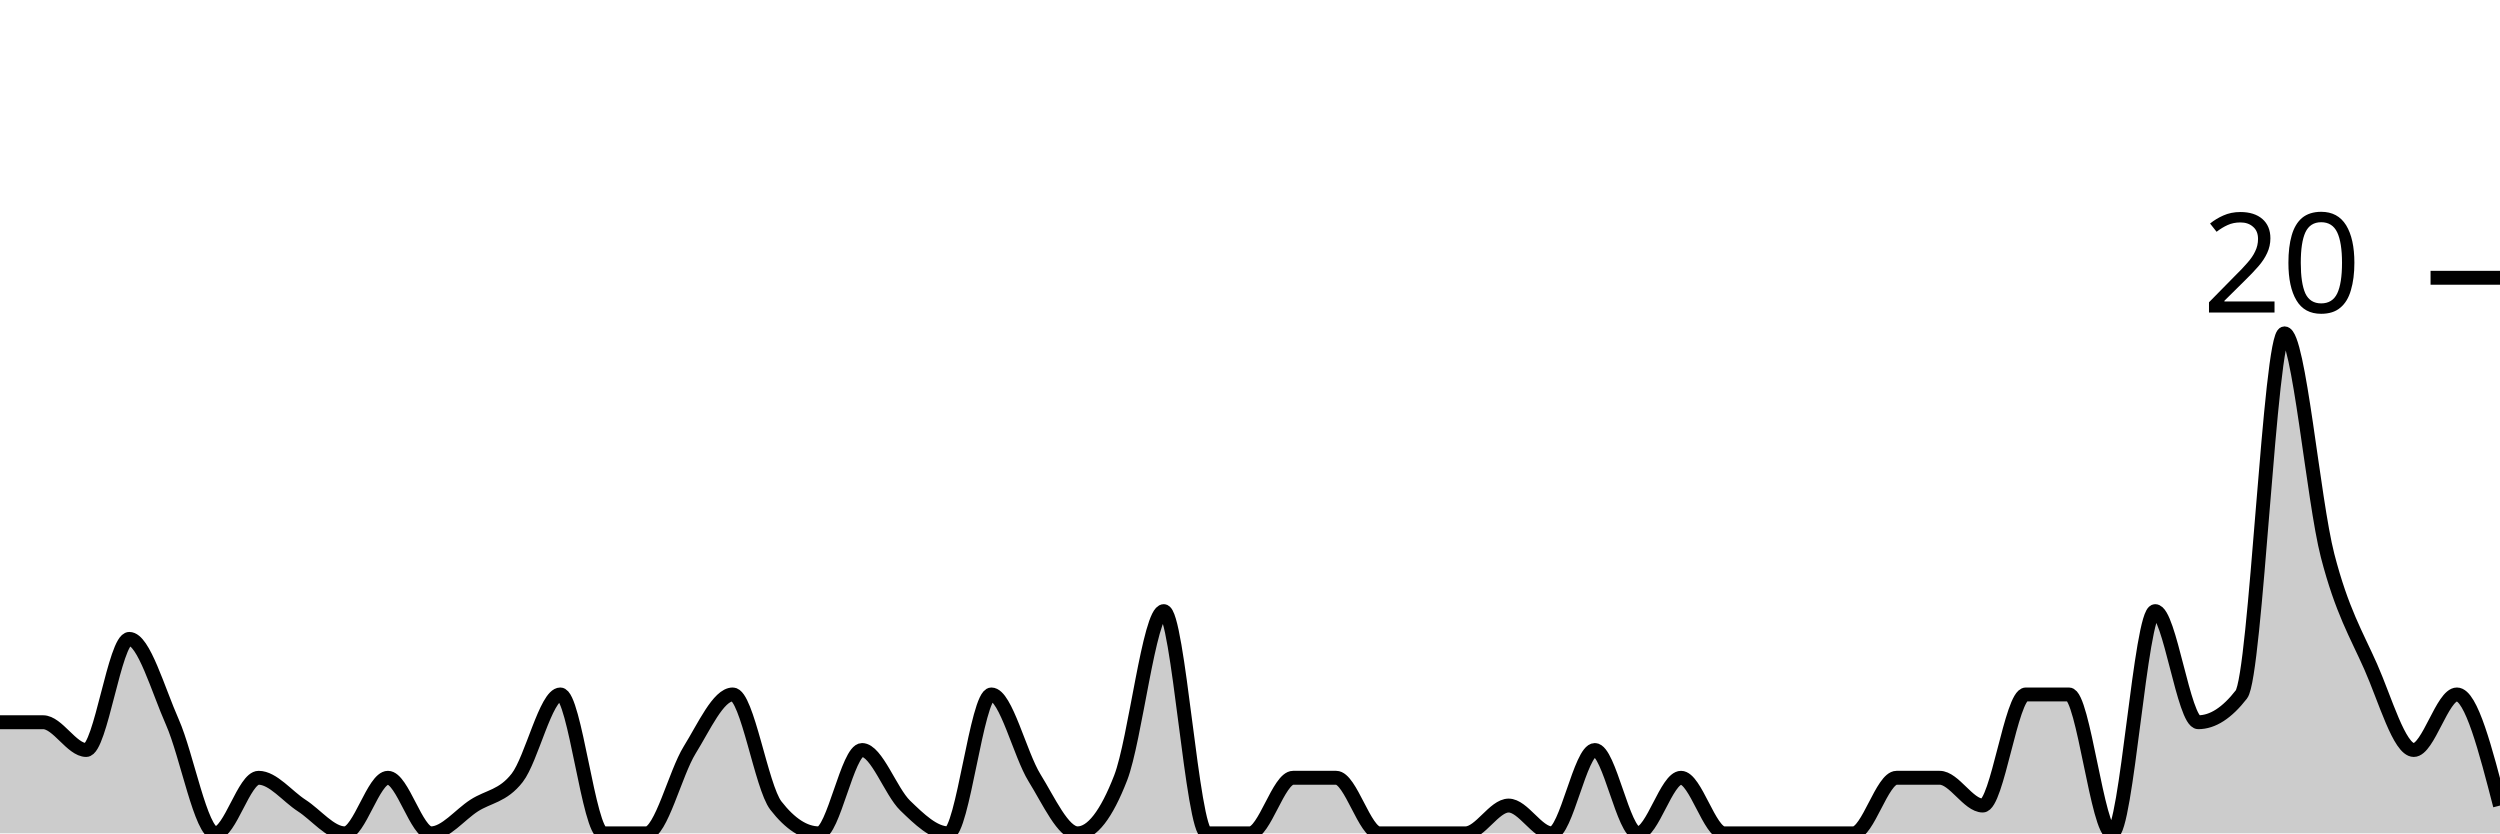
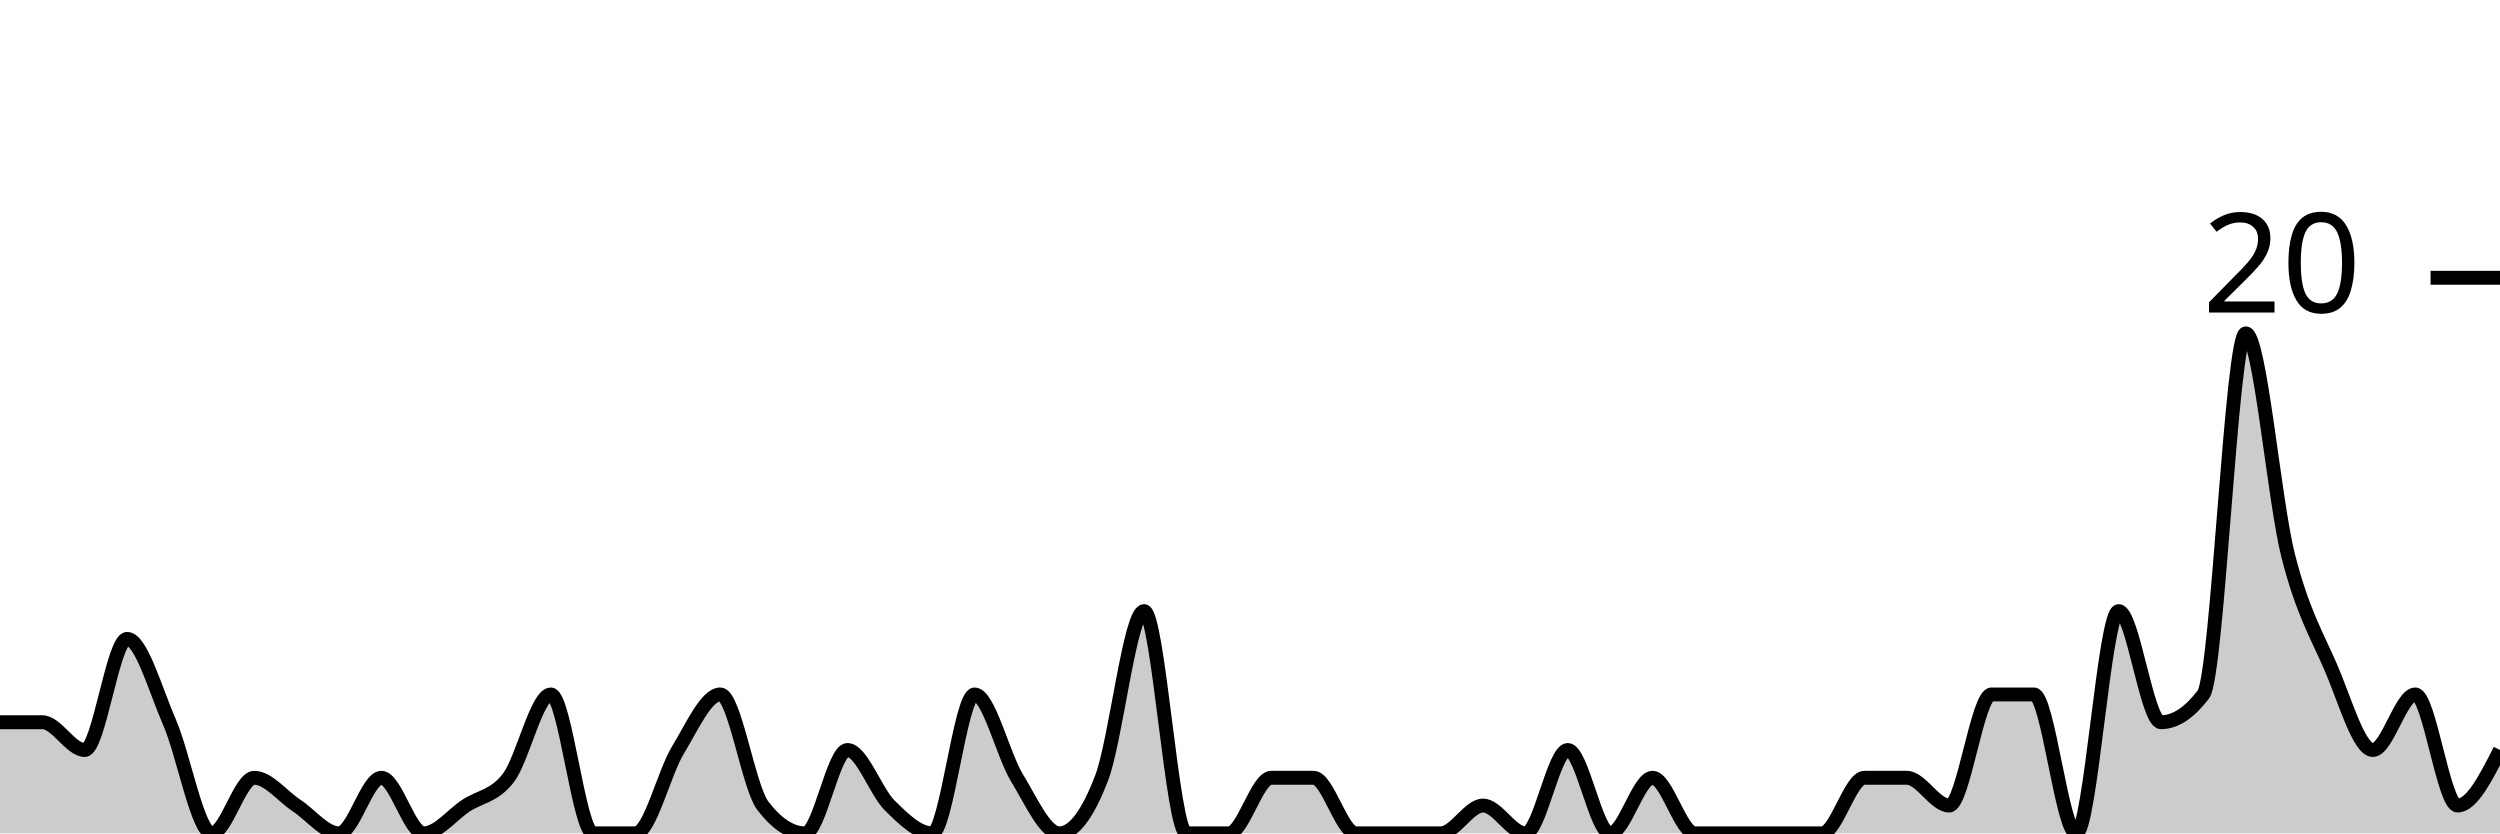
<svg xmlns="http://www.w3.org/2000/svg" viewBox="0 0 180 60">
  <g transform="translate(0,20)">
-     <path class="area" fill="rgba(0, 0, 0, 0.2)" d="M0,32C1.034,32,2.069,32,3.103,32C4.138,32,5.172,34,6.207,34C7.241,34,8.276,26,9.31,26C10.345,26,11.379,29.667,12.414,32C13.448,34.333,14.483,40,15.517,40C16.552,40,17.586,36,18.621,36C19.655,36,20.69,37.333,21.724,38C22.759,38.667,23.793,40,24.828,40C25.862,40,26.897,36,27.931,36C28.966,36,30,40,31.034,40C32.069,40,33.103,38.667,34.138,38C35.172,37.333,36.207,37.333,37.241,36C38.276,34.667,39.31,30,40.345,30C41.379,30,42.414,40,43.448,40C44.483,40,45.517,40,46.552,40C47.586,40,48.621,35.667,49.655,34C50.69,32.333,51.724,30,52.759,30C53.793,30,54.828,36.667,55.862,38C56.897,39.333,57.931,40,58.966,40C60,40,61.034,34,62.069,34C63.103,34,64.138,37,65.172,38C66.207,39,67.241,40,68.276,40C69.31,40,70.345,30,71.379,30C72.414,30,73.448,34.333,74.483,36C75.517,37.667,76.552,40,77.586,40C78.621,40,79.655,38.667,80.69,36C81.724,33.333,82.759,24,83.793,24C84.828,24,85.862,40,86.897,40C87.931,40,88.966,40,90,40C91.034,40,92.069,36,93.103,36C94.138,36,95.172,36,96.207,36C97.241,36,98.276,40,99.31,40C100.345,40,101.379,40,102.414,40C103.448,40,104.483,40,105.517,40C106.552,40,107.586,38,108.621,38C109.655,38,110.69,40,111.724,40C112.759,40,113.793,34,114.828,34C115.862,34,116.897,40,117.931,40C118.966,40,120,36,121.034,36C122.069,36,123.103,40,124.138,40C125.172,40,126.207,40,127.241,40C128.276,40,129.31,40,130.345,40C131.379,40,132.414,40,133.448,40C134.483,40,135.517,36,136.552,36C137.586,36,138.621,36,139.655,36C140.69,36,141.724,38,142.759,38C143.793,38,144.828,30,145.862,30C146.897,30,147.931,30,148.966,30C150,30,151.034,40,152.069,40C153.103,40,154.138,24,155.172,24C156.207,24,157.241,32,158.276,32C159.31,32,160.345,31.333,161.379,30C162.414,28.667,163.448,4,164.483,4C165.517,4,166.552,16,167.586,20C168.621,24,169.655,25.667,170.69,28C171.724,30.333,172.759,34,173.793,34C174.828,34,175.862,30,176.897,30C177.931,30,178.966,34,180,38L180,40C178.966,40,177.931,40,176.897,40C175.862,40,174.828,40,173.793,40C172.759,40,171.724,40,170.69,40C169.655,40,168.621,40,167.586,40C166.552,40,165.517,40,164.483,40C163.448,40,162.414,40,161.379,40C160.345,40,159.31,40,158.276,40C157.241,40,156.207,40,155.172,40C154.138,40,153.103,40,152.069,40C151.034,40,150,40,148.966,40C147.931,40,146.897,40,145.862,40C144.828,40,143.793,40,142.759,40C141.724,40,140.69,40,139.655,40C138.621,40,137.586,40,136.552,40C135.517,40,134.483,40,133.448,40C132.414,40,131.379,40,130.345,40C129.31,40,128.276,40,127.241,40C126.207,40,125.172,40,124.138,40C123.103,40,122.069,40,121.034,40C120,40,118.966,40,117.931,40C116.897,40,115.862,40,114.828,40C113.793,40,112.759,40,111.724,40C110.69,40,109.655,40,108.621,40C107.586,40,106.552,40,105.517,40C104.483,40,103.448,40,102.414,40C101.379,40,100.345,40,99.31,40C98.276,40,97.241,40,96.207,40C95.172,40,94.138,40,93.103,40C92.069,40,91.034,40,90,40C88.966,40,87.931,40,86.897,40C85.862,40,84.828,40,83.793,40C82.759,40,81.724,40,80.69,40C79.655,40,78.621,40,77.586,40C76.552,40,75.517,40,74.483,40C73.448,40,72.414,40,71.379,40C70.345,40,69.31,40,68.276,40C67.241,40,66.207,40,65.172,40C64.138,40,63.103,40,62.069,40C61.034,40,60,40,58.966,40C57.931,40,56.897,40,55.862,40C54.828,40,53.793,40,52.759,40C51.724,40,50.69,40,49.655,40C48.621,40,47.586,40,46.552,40C45.517,40,44.483,40,43.448,40C42.414,40,41.379,40,40.345,40C39.31,40,38.276,40,37.241,40C36.207,40,35.172,40,34.138,40C33.103,40,32.069,40,31.034,40C30,40,28.966,40,27.931,40C26.897,40,25.862,40,24.828,40C23.793,40,22.759,40,21.724,40C20.69,40,19.655,40,18.621,40C17.586,40,16.552,40,15.517,40C14.483,40,13.448,40,12.414,40C11.379,40,10.345,40,9.31,40C8.276,40,7.241,40,6.207,40C5.172,40,4.138,40,3.103,40C2.069,40,1.034,40,0,40Z" />
-     <path class="line" stroke="black" fill="none" d="M0,32C1.034,32,2.069,32,3.103,32C4.138,32,5.172,34,6.207,34C7.241,34,8.276,26,9.31,26C10.345,26,11.379,29.667,12.414,32C13.448,34.333,14.483,40,15.517,40C16.552,40,17.586,36,18.621,36C19.655,36,20.69,37.333,21.724,38C22.759,38.667,23.793,40,24.828,40C25.862,40,26.897,36,27.931,36C28.966,36,30,40,31.034,40C32.069,40,33.103,38.667,34.138,38C35.172,37.333,36.207,37.333,37.241,36C38.276,34.667,39.31,30,40.345,30C41.379,30,42.414,40,43.448,40C44.483,40,45.517,40,46.552,40C47.586,40,48.621,35.667,49.655,34C50.69,32.333,51.724,30,52.759,30C53.793,30,54.828,36.667,55.862,38C56.897,39.333,57.931,40,58.966,40C60,40,61.034,34,62.069,34C63.103,34,64.138,37,65.172,38C66.207,39,67.241,40,68.276,40C69.31,40,70.345,30,71.379,30C72.414,30,73.448,34.333,74.483,36C75.517,37.667,76.552,40,77.586,40C78.621,40,79.655,38.667,80.69,36C81.724,33.333,82.759,24,83.793,24C84.828,24,85.862,40,86.897,40C87.931,40,88.966,40,90,40C91.034,40,92.069,36,93.103,36C94.138,36,95.172,36,96.207,36C97.241,36,98.276,40,99.31,40C100.345,40,101.379,40,102.414,40C103.448,40,104.483,40,105.517,40C106.552,40,107.586,38,108.621,38C109.655,38,110.69,40,111.724,40C112.759,40,113.793,34,114.828,34C115.862,34,116.897,40,117.931,40C118.966,40,120,36,121.034,36C122.069,36,123.103,40,124.138,40C125.172,40,126.207,40,127.241,40C128.276,40,129.31,40,130.345,40C131.379,40,132.414,40,133.448,40C134.483,40,135.517,36,136.552,36C137.586,36,138.621,36,139.655,36C140.69,36,141.724,38,142.759,38C143.793,38,144.828,30,145.862,30C146.897,30,147.931,30,148.966,30C150,30,151.034,40,152.069,40C153.103,40,154.138,24,155.172,24C156.207,24,157.241,32,158.276,32C159.31,32,160.345,31.333,161.379,30C162.414,28.667,163.448,4,164.483,4C165.517,4,166.552,16,167.586,20C168.621,24,169.655,25.667,170.69,28C171.724,30.333,172.759,34,173.793,34C174.828,34,175.862,30,176.897,30C177.931,30,178.966,34,180,38" />
+     <path class="area" fill="rgba(0, 0, 0, 0.2)" d="M0,32C1.017,32,2.034,32,3.051,32C4.068,32,5.085,34,6.102,34C7.119,34,8.136,26,9.153,26C10.169,26,11.186,29.667,12.203,32C13.22,34.333,14.237,40,15.254,40C16.271,40,17.288,36,18.305,36C19.322,36,20.339,37.333,21.356,38C22.373,38.667,23.39,40,24.407,40C25.424,40,26.441,36,27.458,36C28.475,36,29.492,40,30.508,40C31.525,40,32.542,38.667,33.559,38C34.576,37.333,35.593,37.333,36.61,36C37.627,34.667,38.644,30,39.661,30C40.678,30,41.695,40,42.712,40C43.729,40,44.746,40,45.763,40C46.78,40,47.797,35.667,48.814,34C49.831,32.333,50.847,30,51.864,30C52.881,30,53.898,36.667,54.915,38C55.932,39.333,56.949,40,57.966,40C58.983,40,60,34,61.017,34C62.034,34,63.051,37,64.068,38C65.085,39,66.102,40,67.119,40C68.136,40,69.153,30,70.169,30C71.186,30,72.203,34.333,73.22,36C74.237,37.667,75.254,40,76.271,40C77.288,40,78.305,38.667,79.322,36C80.339,33.333,81.356,24,82.373,24C83.39,24,84.407,40,85.424,40C86.441,40,87.458,40,88.475,40C89.492,40,90.508,36,91.525,36C92.542,36,93.559,36,94.576,36C95.593,36,96.61,40,97.627,40C98.644,40,99.661,40,100.678,40C101.695,40,102.712,40,103.729,40C104.746,40,105.763,38,106.78,38C107.797,38,108.814,40,109.831,40C110.847,40,111.864,34,112.881,34C113.898,34,114.915,40,115.932,40C116.949,40,117.966,36,118.983,36C120,36,121.017,40,122.034,40C123.051,40,124.068,40,125.085,40C126.102,40,127.119,40,128.136,40C129.153,40,130.169,40,131.186,40C132.203,40,133.22,36,134.237,36C135.254,36,136.271,36,137.288,36C138.305,36,139.322,38,140.339,38C141.356,38,142.373,30,143.39,30C144.407,30,145.424,30,146.441,30C147.458,30,148.475,40,149.492,40C150.508,40,151.525,24,152.542,24C153.559,24,154.576,32,155.593,32C156.61,32,157.627,31.333,158.644,30C159.661,28.667,160.678,4,161.695,4C162.712,4,163.729,16,164.746,20C165.763,24,166.78,25.667,167.797,28C168.814,30.333,169.831,34,170.847,34C171.864,34,172.881,30,173.898,30C174.915,30,175.932,38,176.949,38C177.966,38,178.983,36,180,34L180,40C178.983,40,177.966,40,176.949,40C175.932,40,174.915,40,173.898,40C172.881,40,171.864,40,170.847,40C169.831,40,168.814,40,167.797,40C166.78,40,165.763,40,164.746,40C163.729,40,162.712,40,161.695,40C160.678,40,159.661,40,158.644,40C157.627,40,156.61,40,155.593,40C154.576,40,153.559,40,152.542,40C151.525,40,150.508,40,149.492,40C148.475,40,147.458,40,146.441,40C145.424,40,144.407,40,143.39,40C142.373,40,141.356,40,140.339,40C139.322,40,138.305,40,137.288,40C136.271,40,135.254,40,134.237,40C133.22,40,132.203,40,131.186,40C130.169,40,129.153,40,128.136,40C127.119,40,126.102,40,125.085,40C124.068,40,123.051,40,122.034,40C121.017,40,120,40,118.983,40C117.966,40,116.949,40,115.932,40C114.915,40,113.898,40,112.881,40C111.864,40,110.847,40,109.831,40C108.814,40,107.797,40,106.78,40C105.763,40,104.746,40,103.729,40C102.712,40,101.695,40,100.678,40C99.661,40,98.644,40,97.627,40C96.61,40,95.593,40,94.576,40C93.559,40,92.542,40,91.525,40C90.508,40,89.492,40,88.475,40C87.458,40,86.441,40,85.424,40C84.407,40,83.39,40,82.373,40C81.356,40,80.339,40,79.322,40C78.305,40,77.288,40,76.271,40C75.254,40,74.237,40,73.22,40C72.203,40,71.186,40,70.169,40C69.153,40,68.136,40,67.119,40C66.102,40,65.085,40,64.068,40C63.051,40,62.034,40,61.017,40C60,40,58.983,40,57.966,40C56.949,40,55.932,40,54.915,40C53.898,40,52.881,40,51.864,40C50.847,40,49.831,40,48.814,40C47.797,40,46.78,40,45.763,40C44.746,40,43.729,40,42.712,40C41.695,40,40.678,40,39.661,40C38.644,40,37.627,40,36.61,40C35.593,40,34.576,40,33.559,40C32.542,40,31.525,40,30.508,40C29.492,40,28.475,40,27.458,40C26.441,40,25.424,40,24.407,40C23.39,40,22.373,40,21.356,40C20.339,40,19.322,40,18.305,40C17.288,40,16.271,40,15.254,40C14.237,40,13.22,40,12.203,40C11.186,40,10.169,40,9.153,40C8.136,40,7.119,40,6.102,40C5.085,40,4.068,40,3.051,40C2.034,40,1.017,40,0,40Z" />
+     <path class="line" stroke="black" fill="none" d="M0,32C1.017,32,2.034,32,3.051,32C4.068,32,5.085,34,6.102,34C7.119,34,8.136,26,9.153,26C10.169,26,11.186,29.667,12.203,32C13.22,34.333,14.237,40,15.254,40C16.271,40,17.288,36,18.305,36C19.322,36,20.339,37.333,21.356,38C22.373,38.667,23.39,40,24.407,40C25.424,40,26.441,36,27.458,36C28.475,36,29.492,40,30.508,40C31.525,40,32.542,38.667,33.559,38C34.576,37.333,35.593,37.333,36.61,36C37.627,34.667,38.644,30,39.661,30C40.678,30,41.695,40,42.712,40C43.729,40,44.746,40,45.763,40C46.78,40,47.797,35.667,48.814,34C49.831,32.333,50.847,30,51.864,30C52.881,30,53.898,36.667,54.915,38C55.932,39.333,56.949,40,57.966,40C58.983,40,60,34,61.017,34C62.034,34,63.051,37,64.068,38C65.085,39,66.102,40,67.119,40C68.136,40,69.153,30,70.169,30C71.186,30,72.203,34.333,73.22,36C74.237,37.667,75.254,40,76.271,40C77.288,40,78.305,38.667,79.322,36C80.339,33.333,81.356,24,82.373,24C83.39,24,84.407,40,85.424,40C86.441,40,87.458,40,88.475,40C89.492,40,90.508,36,91.525,36C92.542,36,93.559,36,94.576,36C95.593,36,96.61,40,97.627,40C98.644,40,99.661,40,100.678,40C101.695,40,102.712,40,103.729,40C104.746,40,105.763,38,106.78,38C107.797,38,108.814,40,109.831,40C110.847,40,111.864,34,112.881,34C113.898,34,114.915,40,115.932,40C116.949,40,117.966,36,118.983,36C120,36,121.017,40,122.034,40C123.051,40,124.068,40,125.085,40C126.102,40,127.119,40,128.136,40C129.153,40,130.169,40,131.186,40C132.203,40,133.22,36,134.237,36C135.254,36,136.271,36,137.288,36C138.305,36,139.322,38,140.339,38C141.356,38,142.373,30,143.39,30C144.407,30,145.424,30,146.441,30C147.458,30,148.475,40,149.492,40C150.508,40,151.525,24,152.542,24C153.559,24,154.576,32,155.593,32C156.61,32,157.627,31.333,158.644,30C159.661,28.667,160.678,4,161.695,4C162.712,4,163.729,16,164.746,20C165.763,24,166.78,25.667,167.797,28C168.814,30.333,169.831,34,170.847,34C171.864,34,172.881,30,173.898,30C174.915,30,175.932,38,176.949,38C177.966,38,178.983,36,180,34" />
    <path class="axis-ceiling" stroke-width="1" stroke="black" fill="none" d="M175,0L180,0" />
    <text class="axis-ceiling-label" font-family="sans-serif" text-anchor="end" font-size="10px" x="170" y="2.5">20</text>
  </g>
</svg>
